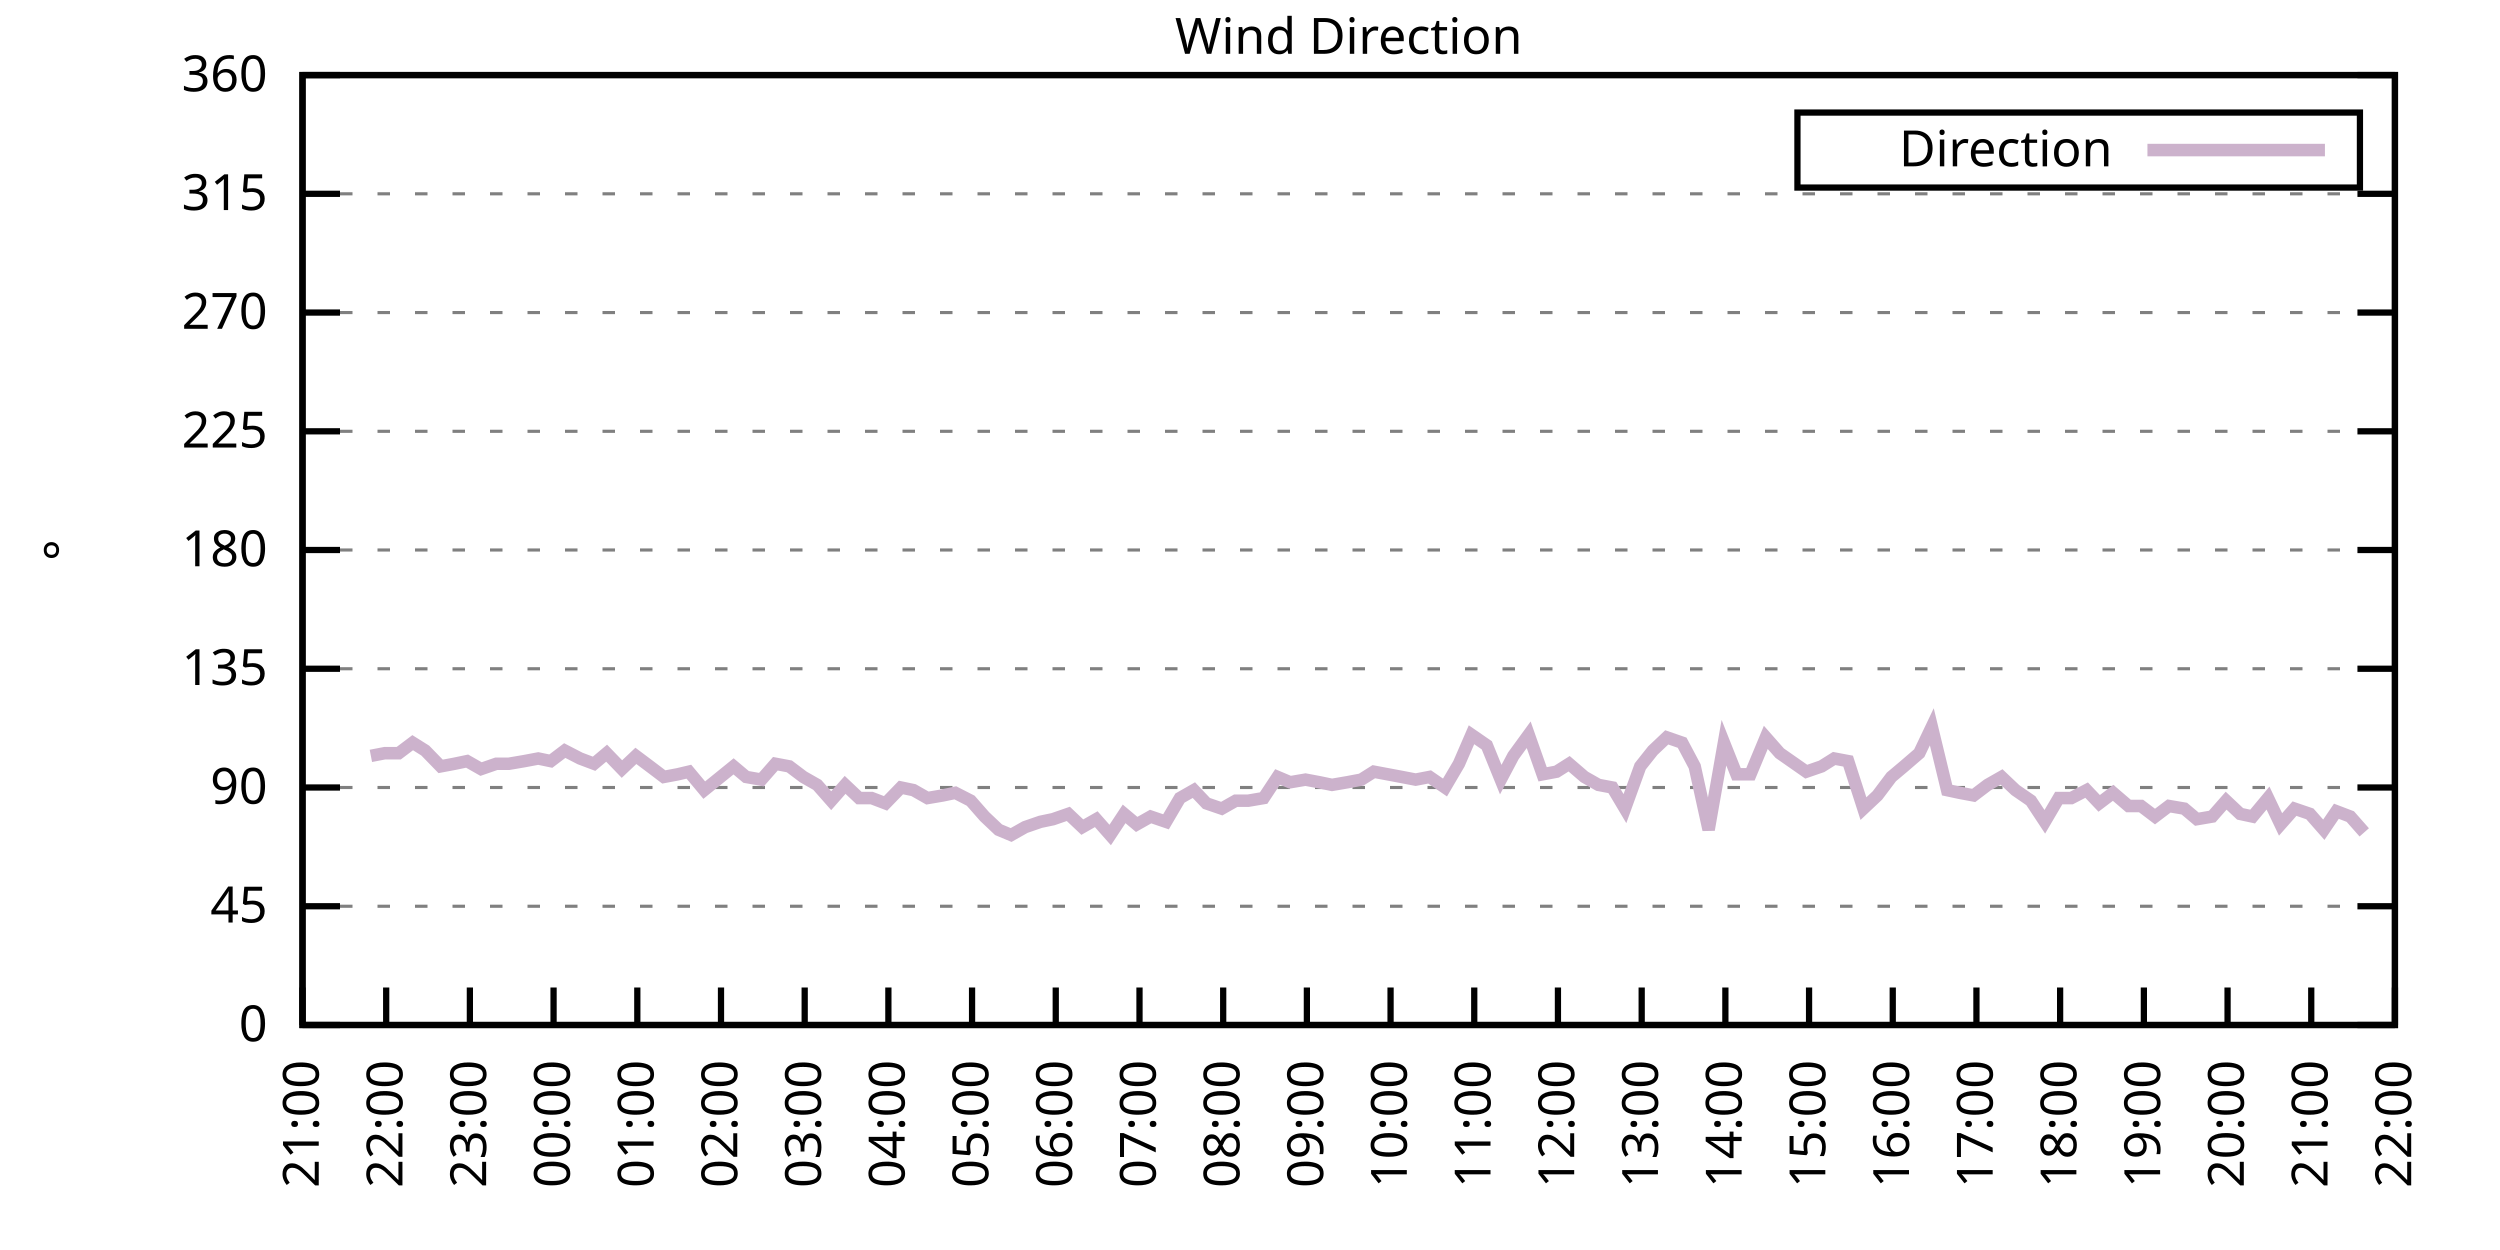
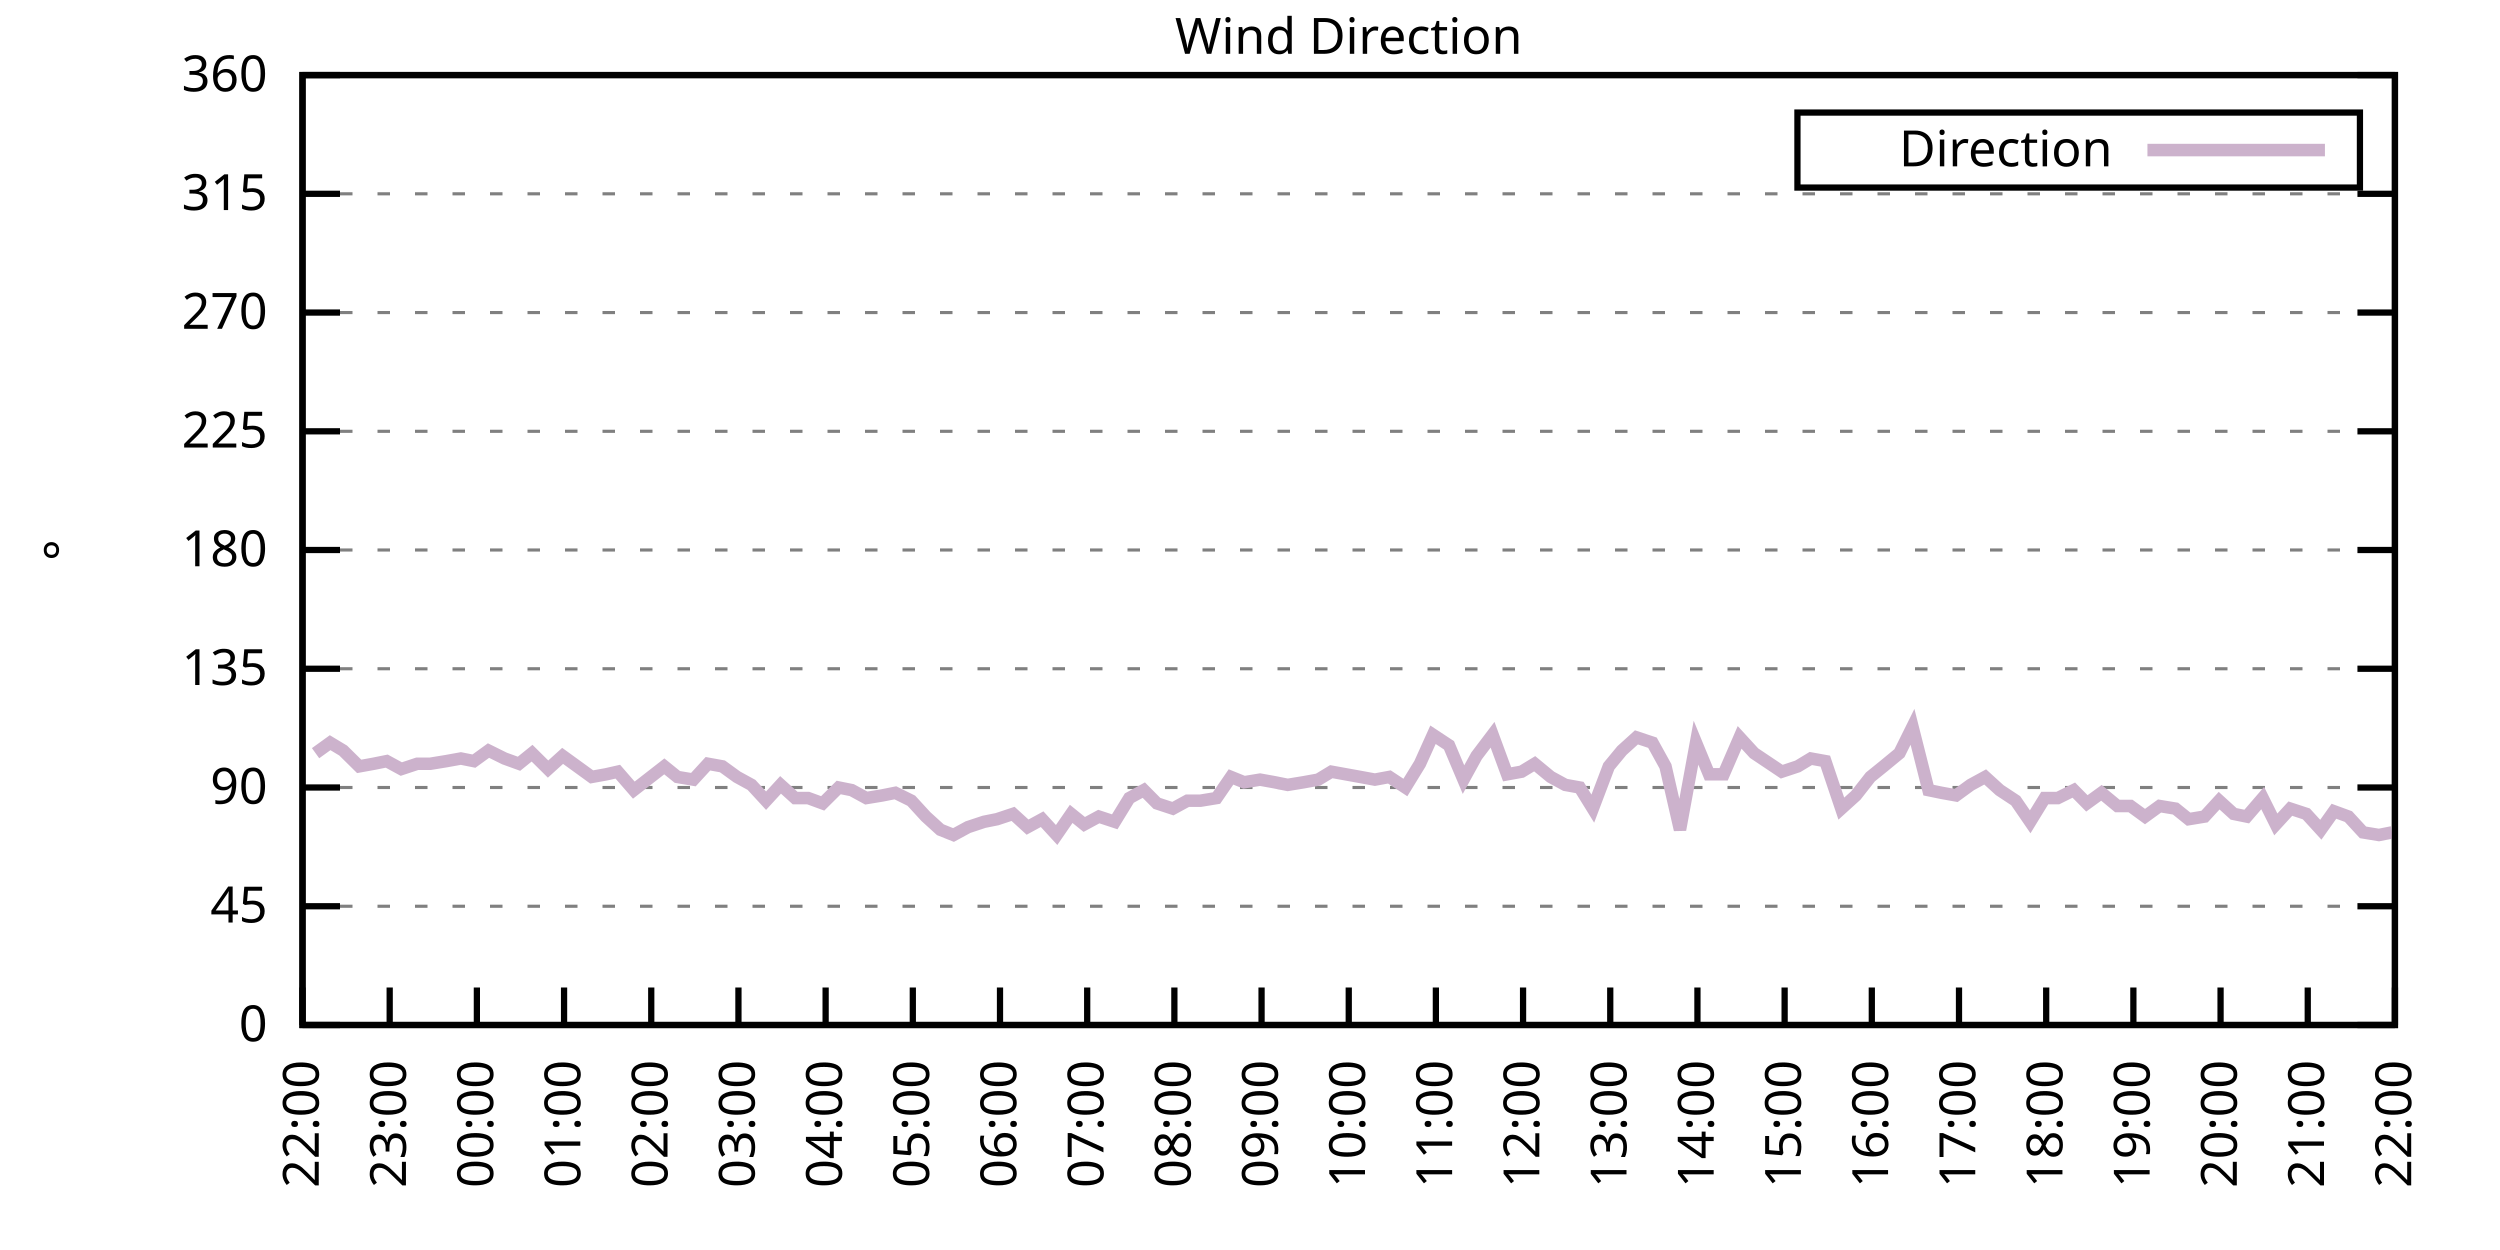
<svg xmlns="http://www.w3.org/2000/svg" xmlns:xlink="http://www.w3.org/1999/xlink" width="400" height="200" viewBox="0 0 400 200">
  <g id="gnuplot_canvas">
    <rect x="0" y="0" width="400" height="200" fill="none" />
    <defs>
      <circle id="gpDot" r="0.5" stroke-width="0.5" stroke="currentColor" />
      <path id="gpPt0" stroke-width="0.333" stroke="currentColor" d="M-1,0 h2 M0,-1 v2" />
      <path id="gpPt1" stroke-width="0.333" stroke="currentColor" d="M-1,-1 L1,1 M1,-1 L-1,1" />
      <path id="gpPt2" stroke-width="0.333" stroke="currentColor" d="M-1,0 L1,0 M0,-1 L0,1 M-1,-1 L1,1 M-1,1 L1,-1" />
      <rect id="gpPt3" stroke-width="0.333" stroke="currentColor" x="-1" y="-1" width="2" height="2" />
      <rect id="gpPt4" stroke-width="0.333" stroke="currentColor" fill="currentColor" x="-1" y="-1" width="2" height="2" />
      <circle id="gpPt5" stroke-width="0.333" stroke="currentColor" cx="0" cy="0" r="1" />
      <use xlink:href="#gpPt5" id="gpPt6" fill="currentColor" stroke="none" />
      <path id="gpPt7" stroke-width="0.333" stroke="currentColor" d="M0,-1.33 L-1.33,0.67 L1.33,0.67 z" />
      <use xlink:href="#gpPt7" id="gpPt8" fill="currentColor" stroke="none" />
      <use xlink:href="#gpPt7" id="gpPt9" stroke="currentColor" transform="rotate(180)" />
      <use xlink:href="#gpPt9" id="gpPt10" fill="currentColor" stroke="none" />
      <use xlink:href="#gpPt3" id="gpPt11" stroke="currentColor" transform="rotate(45)" />
      <use xlink:href="#gpPt11" id="gpPt12" fill="currentColor" stroke="none" />
      <path id="gpPt13" stroke-width="0.333" stroke="currentColor" d="M0,1.330 L1.265,0.411 L0.782,-1.067 L-0.782,-1.076 L-1.265,0.411 z" />
      <use xlink:href="#gpPt13" id="gpPt14" fill="currentColor" stroke="none" />
      <filter id="textbox" filterUnits="objectBoundingBox" x="0" y="0" height="1" width="1">
        <feFlood flood-color="white" flood-opacity="1" result="bgnd" />
        <feComposite in="SourceGraphic" in2="bgnd" operator="atop" />
      </filter>
      <filter id="greybox" filterUnits="objectBoundingBox" x="0" y="0" height="1" width="1">
        <feFlood flood-color="lightgrey" flood-opacity="1" result="grey" />
        <feComposite in="SourceGraphic" in2="grey" operator="atop" />
      </filter>
    </defs>
    <g fill="none" color="white" stroke="currentColor" stroke-width="1.00" stroke-linecap="butt" stroke-linejoin="miter">
</g>
    <g fill="none" color="black" stroke="currentColor" stroke-width="1.00" stroke-linecap="butt" stroke-linejoin="miter">
      <g stroke="none" shape-rendering="crispEdges">
        <polygon fill="rgb(255, 255, 255)" points="48.40,164.00 383.18,164.00 383.18,12.02 48.40,12.02 " />
      </g>
    </g>
    <g fill="none" color="black" stroke="currentColor" stroke-width="1.00" stroke-linecap="butt" stroke-linejoin="miter">
</g>
    <g fill="none" color="black" stroke="black" stroke-width="0.50" stroke-linecap="butt" stroke-linejoin="miter">
</g>
    <g fill="none" color="gray" stroke="currentColor" stroke-width="0.50" stroke-linecap="butt" stroke-linejoin="miter">
      <path stroke="gray" stroke-dasharray="2,4" class="gridline" d="M48.40,164.00 L383.19,164.00  " />
    </g>
    <g fill="none" color="gray" stroke="gray" stroke-width="1.00" stroke-linecap="butt" stroke-linejoin="miter">
</g>
    <g fill="none" color="black" stroke="currentColor" stroke-width="1.00" stroke-linecap="butt" stroke-linejoin="miter">
      <path stroke="black" d="M48.40,164.00 L54.40,164.00 M383.19,164.00 L377.19,164.00  " />
      <g transform="translate(42.80,166.60)" stroke="none" fill="black" font-family="Sans" font-size="8.00" text-anchor="end">
        <text>
          <tspan font-family="Sans"> 0</tspan>
        </text>
      </g>
    </g>
    <g fill="none" color="black" stroke="currentColor" stroke-width="1.00" stroke-linecap="butt" stroke-linejoin="miter">
</g>
    <g fill="none" color="black" stroke="black" stroke-width="0.50" stroke-linecap="butt" stroke-linejoin="miter">
</g>
    <g fill="none" color="gray" stroke="currentColor" stroke-width="0.50" stroke-linecap="butt" stroke-linejoin="miter">
      <path stroke="gray" stroke-dasharray="2,4" class="gridline" d="M48.40,145.00 L383.19,145.00  " />
    </g>
    <g fill="none" color="gray" stroke="gray" stroke-width="1.00" stroke-linecap="butt" stroke-linejoin="miter">
</g>
    <g fill="none" color="black" stroke="currentColor" stroke-width="1.00" stroke-linecap="butt" stroke-linejoin="miter">
      <path stroke="black" d="M48.40,145.00 L54.40,145.00 M383.19,145.00 L377.19,145.00  " />
      <g transform="translate(42.80,147.60)" stroke="none" fill="black" font-family="Sans" font-size="8.00" text-anchor="end">
        <text>
          <tspan font-family="Sans"> 45</tspan>
        </text>
      </g>
    </g>
    <g fill="none" color="black" stroke="currentColor" stroke-width="1.00" stroke-linecap="butt" stroke-linejoin="miter">
</g>
    <g fill="none" color="black" stroke="black" stroke-width="0.50" stroke-linecap="butt" stroke-linejoin="miter">
</g>
    <g fill="none" color="gray" stroke="currentColor" stroke-width="0.50" stroke-linecap="butt" stroke-linejoin="miter">
      <path stroke="gray" stroke-dasharray="2,4" class="gridline" d="M48.40,126.00 L383.19,126.00  " />
    </g>
    <g fill="none" color="gray" stroke="gray" stroke-width="1.00" stroke-linecap="butt" stroke-linejoin="miter">
</g>
    <g fill="none" color="black" stroke="currentColor" stroke-width="1.00" stroke-linecap="butt" stroke-linejoin="miter">
      <path stroke="black" d="M48.40,126.00 L54.40,126.00 M383.19,126.00 L377.19,126.00  " />
      <g transform="translate(42.80,128.60)" stroke="none" fill="black" font-family="Sans" font-size="8.00" text-anchor="end">
        <text>
          <tspan font-family="Sans"> 90</tspan>
        </text>
      </g>
    </g>
    <g fill="none" color="black" stroke="currentColor" stroke-width="1.00" stroke-linecap="butt" stroke-linejoin="miter">
</g>
    <g fill="none" color="black" stroke="black" stroke-width="0.50" stroke-linecap="butt" stroke-linejoin="miter">
</g>
    <g fill="none" color="gray" stroke="currentColor" stroke-width="0.50" stroke-linecap="butt" stroke-linejoin="miter">
      <path stroke="gray" stroke-dasharray="2,4" class="gridline" d="M48.40,107.00 L383.19,107.00  " />
    </g>
    <g fill="none" color="gray" stroke="gray" stroke-width="1.00" stroke-linecap="butt" stroke-linejoin="miter">
</g>
    <g fill="none" color="black" stroke="currentColor" stroke-width="1.00" stroke-linecap="butt" stroke-linejoin="miter">
      <path stroke="black" d="M48.40,107.00 L54.40,107.00 M383.19,107.00 L377.19,107.00  " />
      <g transform="translate(42.80,109.60)" stroke="none" fill="black" font-family="Sans" font-size="8.00" text-anchor="end">
        <text>
          <tspan font-family="Sans"> 135</tspan>
        </text>
      </g>
    </g>
    <g fill="none" color="black" stroke="currentColor" stroke-width="1.00" stroke-linecap="butt" stroke-linejoin="miter">
</g>
    <g fill="none" color="black" stroke="black" stroke-width="0.50" stroke-linecap="butt" stroke-linejoin="miter">
</g>
    <g fill="none" color="gray" stroke="currentColor" stroke-width="0.50" stroke-linecap="butt" stroke-linejoin="miter">
      <path stroke="gray" stroke-dasharray="2,4" class="gridline" d="M48.40,88.00 L383.19,88.00  " />
    </g>
    <g fill="none" color="gray" stroke="gray" stroke-width="1.00" stroke-linecap="butt" stroke-linejoin="miter">
</g>
    <g fill="none" color="black" stroke="currentColor" stroke-width="1.00" stroke-linecap="butt" stroke-linejoin="miter">
      <path stroke="black" d="M48.40,88.00 L54.40,88.00 M383.19,88.00 L377.19,88.00  " />
      <g transform="translate(42.80,90.60)" stroke="none" fill="black" font-family="Sans" font-size="8.00" text-anchor="end">
        <text>
          <tspan font-family="Sans"> 180</tspan>
        </text>
      </g>
    </g>
    <g fill="none" color="black" stroke="currentColor" stroke-width="1.00" stroke-linecap="butt" stroke-linejoin="miter">
</g>
    <g fill="none" color="black" stroke="black" stroke-width="0.50" stroke-linecap="butt" stroke-linejoin="miter">
</g>
    <g fill="none" color="gray" stroke="currentColor" stroke-width="0.50" stroke-linecap="butt" stroke-linejoin="miter">
      <path stroke="gray" stroke-dasharray="2,4" class="gridline" d="M48.40,69.01 L383.19,69.01  " />
    </g>
    <g fill="none" color="gray" stroke="gray" stroke-width="1.00" stroke-linecap="butt" stroke-linejoin="miter">
</g>
    <g fill="none" color="black" stroke="currentColor" stroke-width="1.00" stroke-linecap="butt" stroke-linejoin="miter">
      <path stroke="black" d="M48.40,69.01 L54.40,69.01 M383.19,69.01 L377.19,69.01  " />
      <g transform="translate(42.80,71.61)" stroke="none" fill="black" font-family="Sans" font-size="8.00" text-anchor="end">
        <text>
          <tspan font-family="Sans"> 225</tspan>
        </text>
      </g>
    </g>
    <g fill="none" color="black" stroke="currentColor" stroke-width="1.00" stroke-linecap="butt" stroke-linejoin="miter">
</g>
    <g fill="none" color="black" stroke="black" stroke-width="0.50" stroke-linecap="butt" stroke-linejoin="miter">
</g>
    <g fill="none" color="gray" stroke="currentColor" stroke-width="0.50" stroke-linecap="butt" stroke-linejoin="miter">
      <path stroke="gray" stroke-dasharray="2,4" class="gridline" d="M48.40,50.01 L383.19,50.01  " />
    </g>
    <g fill="none" color="gray" stroke="gray" stroke-width="1.00" stroke-linecap="butt" stroke-linejoin="miter">
</g>
    <g fill="none" color="black" stroke="currentColor" stroke-width="1.00" stroke-linecap="butt" stroke-linejoin="miter">
      <path stroke="black" d="M48.40,50.01 L54.40,50.01 M383.19,50.01 L377.19,50.01  " />
      <g transform="translate(42.80,52.61)" stroke="none" fill="black" font-family="Sans" font-size="8.00" text-anchor="end">
        <text>
          <tspan font-family="Sans"> 270</tspan>
        </text>
      </g>
    </g>
    <g fill="none" color="black" stroke="currentColor" stroke-width="1.00" stroke-linecap="butt" stroke-linejoin="miter">
</g>
    <g fill="none" color="black" stroke="black" stroke-width="0.50" stroke-linecap="butt" stroke-linejoin="miter">
</g>
    <g fill="none" color="gray" stroke="currentColor" stroke-width="0.50" stroke-linecap="butt" stroke-linejoin="miter">
      <path stroke="gray" stroke-dasharray="2,4" class="gridline" d="M48.40,31.01 L383.19,31.01  " />
    </g>
    <g fill="none" color="gray" stroke="gray" stroke-width="1.00" stroke-linecap="butt" stroke-linejoin="miter">
</g>
    <g fill="none" color="black" stroke="currentColor" stroke-width="1.00" stroke-linecap="butt" stroke-linejoin="miter">
      <path stroke="black" d="M48.40,31.01 L54.40,31.01 M383.19,31.01 L377.19,31.01  " />
      <g transform="translate(42.80,33.61)" stroke="none" fill="black" font-family="Sans" font-size="8.00" text-anchor="end">
        <text>
          <tspan font-family="Sans"> 315</tspan>
        </text>
      </g>
    </g>
    <g fill="none" color="black" stroke="currentColor" stroke-width="1.00" stroke-linecap="butt" stroke-linejoin="miter">
</g>
    <g fill="none" color="black" stroke="black" stroke-width="0.50" stroke-linecap="butt" stroke-linejoin="miter">
</g>
    <g fill="none" color="gray" stroke="currentColor" stroke-width="0.50" stroke-linecap="butt" stroke-linejoin="miter">
      <path stroke="gray" stroke-dasharray="2,4" class="gridline" d="M48.40,12.01 L383.19,12.01  " />
    </g>
    <g fill="none" color="gray" stroke="gray" stroke-width="1.00" stroke-linecap="butt" stroke-linejoin="miter">
</g>
    <g fill="none" color="black" stroke="currentColor" stroke-width="1.00" stroke-linecap="butt" stroke-linejoin="miter">
      <path stroke="black" d="M48.40,12.01 L54.40,12.01 M383.19,12.01 L377.19,12.01  " />
      <g transform="translate(42.80,14.61)" stroke="none" fill="black" font-family="Sans" font-size="8.00" text-anchor="end">
        <text>
          <tspan font-family="Sans"> 360</tspan>
        </text>
      </g>
    </g>
    <g fill="none" color="black" stroke="currentColor" stroke-width="1.00" stroke-linecap="butt" stroke-linejoin="miter">
      <path stroke="black" d="M48.40,164.00 L48.40,158.00  " />
      <g transform="translate(51.00,169.60) rotate(270.00)" stroke="none" fill="black" font-family="Sans" font-size="8.00" text-anchor="end">
        <text>
-           <tspan font-family="Sans">21:00</tspan>
-         </text>
-       </g>
-     </g>
-     <g fill="none" color="black" stroke="currentColor" stroke-width="1.00" stroke-linecap="butt" stroke-linejoin="miter">
-       <path stroke="black" d="M61.79,164.00 L61.79,158.00  " />
-       <g transform="translate(64.39,169.60) rotate(270.00)" stroke="none" fill="black" font-family="Sans" font-size="8.00" text-anchor="end">
-         <text>
          <tspan font-family="Sans">22:00</tspan>
        </text>
      </g>
    </g>
    <g fill="none" color="black" stroke="currentColor" stroke-width="1.00" stroke-linecap="butt" stroke-linejoin="miter">
-       <path stroke="black" d="M75.18,164.00 L75.18,158.00  " />
-       <g transform="translate(77.78,169.60) rotate(270.00)" stroke="none" fill="black" font-family="Sans" font-size="8.00" text-anchor="end">
+       <path stroke="black" d="M62.35,164.00 L62.35,158.00  " />
+       <g transform="translate(64.95,169.60) rotate(270.00)" stroke="none" fill="black" font-family="Sans" font-size="8.00" text-anchor="end">
        <text>
          <tspan font-family="Sans">23:00</tspan>
        </text>
      </g>
    </g>
    <g fill="none" color="black" stroke="currentColor" stroke-width="1.00" stroke-linecap="butt" stroke-linejoin="miter">
-       <path stroke="black" d="M88.57,164.00 L88.57,158.00  " />
-       <g transform="translate(91.17,169.60) rotate(270.00)" stroke="none" fill="black" font-family="Sans" font-size="8.00" text-anchor="end">
+       <path stroke="black" d="M76.30,164.00 L76.30,158.00  " />
+       <g transform="translate(78.90,169.60) rotate(270.00)" stroke="none" fill="black" font-family="Sans" font-size="8.00" text-anchor="end">
        <text>
          <tspan font-family="Sans">00:00</tspan>
        </text>
      </g>
    </g>
    <g fill="none" color="black" stroke="currentColor" stroke-width="1.00" stroke-linecap="butt" stroke-linejoin="miter">
-       <path stroke="black" d="M101.97,164.00 L101.97,158.00  " />
-       <g transform="translate(104.57,169.60) rotate(270.00)" stroke="none" fill="black" font-family="Sans" font-size="8.00" text-anchor="end">
+       <path stroke="black" d="M90.25,164.00 L90.25,158.00  " />
+       <g transform="translate(92.85,169.60) rotate(270.00)" stroke="none" fill="black" font-family="Sans" font-size="8.00" text-anchor="end">
        <text>
          <tspan font-family="Sans">01:00</tspan>
        </text>
      </g>
    </g>
    <g fill="none" color="black" stroke="currentColor" stroke-width="1.00" stroke-linecap="butt" stroke-linejoin="miter">
-       <path stroke="black" d="M115.36,164.00 L115.36,158.00  " />
-       <g transform="translate(117.96,169.60) rotate(270.00)" stroke="none" fill="black" font-family="Sans" font-size="8.00" text-anchor="end">
+       <path stroke="black" d="M104.20,164.00 L104.20,158.00  " />
+       <g transform="translate(106.80,169.60) rotate(270.00)" stroke="none" fill="black" font-family="Sans" font-size="8.00" text-anchor="end">
        <text>
          <tspan font-family="Sans">02:00</tspan>
        </text>
      </g>
    </g>
    <g fill="none" color="black" stroke="currentColor" stroke-width="1.00" stroke-linecap="butt" stroke-linejoin="miter">
-       <path stroke="black" d="M128.75,164.00 L128.75,158.00  " />
-       <g transform="translate(131.35,169.60) rotate(270.00)" stroke="none" fill="black" font-family="Sans" font-size="8.00" text-anchor="end">
+       <path stroke="black" d="M118.15,164.00 L118.15,158.00  " />
+       <g transform="translate(120.75,169.60) rotate(270.00)" stroke="none" fill="black" font-family="Sans" font-size="8.00" text-anchor="end">
        <text>
          <tspan font-family="Sans">03:00</tspan>
        </text>
      </g>
    </g>
    <g fill="none" color="black" stroke="currentColor" stroke-width="1.00" stroke-linecap="butt" stroke-linejoin="miter">
-       <path stroke="black" d="M142.14,164.00 L142.14,158.00  " />
-       <g transform="translate(144.74,169.60) rotate(270.00)" stroke="none" fill="black" font-family="Sans" font-size="8.00" text-anchor="end">
+       <path stroke="black" d="M132.10,164.00 L132.10,158.00  " />
+       <g transform="translate(134.70,169.60) rotate(270.00)" stroke="none" fill="black" font-family="Sans" font-size="8.00" text-anchor="end">
        <text>
          <tspan font-family="Sans">04:00</tspan>
        </text>
      </g>
    </g>
    <g fill="none" color="black" stroke="currentColor" stroke-width="1.00" stroke-linecap="butt" stroke-linejoin="miter">
-       <path stroke="black" d="M155.53,164.00 L155.53,158.00  " />
-       <g transform="translate(158.13,169.60) rotate(270.00)" stroke="none" fill="black" font-family="Sans" font-size="8.00" text-anchor="end">
+       <path stroke="black" d="M146.05,164.00 L146.05,158.00  " />
+       <g transform="translate(148.65,169.60) rotate(270.00)" stroke="none" fill="black" font-family="Sans" font-size="8.00" text-anchor="end">
        <text>
          <tspan font-family="Sans">05:00</tspan>
        </text>
      </g>
    </g>
    <g fill="none" color="black" stroke="currentColor" stroke-width="1.00" stroke-linecap="butt" stroke-linejoin="miter">
-       <path stroke="black" d="M168.92,164.00 L168.92,158.00  " />
-       <g transform="translate(171.52,169.60) rotate(270.00)" stroke="none" fill="black" font-family="Sans" font-size="8.00" text-anchor="end">
+       <path stroke="black" d="M160.00,164.00 L160.00,158.00  " />
+       <g transform="translate(162.60,169.60) rotate(270.00)" stroke="none" fill="black" font-family="Sans" font-size="8.00" text-anchor="end">
        <text>
          <tspan font-family="Sans">06:00</tspan>
        </text>
      </g>
    </g>
    <g fill="none" color="black" stroke="currentColor" stroke-width="1.00" stroke-linecap="butt" stroke-linejoin="miter">
-       <path stroke="black" d="M182.32,164.00 L182.32,158.00  " />
-       <g transform="translate(184.92,169.60) rotate(270.00)" stroke="none" fill="black" font-family="Sans" font-size="8.00" text-anchor="end">
+       <path stroke="black" d="M173.95,164.00 L173.95,158.00  " />
+       <g transform="translate(176.55,169.60) rotate(270.00)" stroke="none" fill="black" font-family="Sans" font-size="8.00" text-anchor="end">
        <text>
          <tspan font-family="Sans">07:00</tspan>
        </text>
      </g>
    </g>
    <g fill="none" color="black" stroke="currentColor" stroke-width="1.00" stroke-linecap="butt" stroke-linejoin="miter">
-       <path stroke="black" d="M195.71,164.00 L195.71,158.00  " />
-       <g transform="translate(198.31,169.60) rotate(270.00)" stroke="none" fill="black" font-family="Sans" font-size="8.00" text-anchor="end">
+       <path stroke="black" d="M187.90,164.00 L187.90,158.00  " />
+       <g transform="translate(190.50,169.60) rotate(270.00)" stroke="none" fill="black" font-family="Sans" font-size="8.00" text-anchor="end">
        <text>
          <tspan font-family="Sans">08:00</tspan>
        </text>
      </g>
    </g>
    <g fill="none" color="black" stroke="currentColor" stroke-width="1.00" stroke-linecap="butt" stroke-linejoin="miter">
-       <path stroke="black" d="M209.10,164.00 L209.10,158.00  " />
-       <g transform="translate(211.70,169.60) rotate(270.00)" stroke="none" fill="black" font-family="Sans" font-size="8.00" text-anchor="end">
+       <path stroke="black" d="M201.85,164.00 L201.85,158.00  " />
+       <g transform="translate(204.45,169.60) rotate(270.00)" stroke="none" fill="black" font-family="Sans" font-size="8.00" text-anchor="end">
        <text>
          <tspan font-family="Sans">09:00</tspan>
        </text>
      </g>
    </g>
    <g fill="none" color="black" stroke="currentColor" stroke-width="1.00" stroke-linecap="butt" stroke-linejoin="miter">
-       <path stroke="black" d="M222.49,164.00 L222.49,158.00  " />
-       <g transform="translate(225.09,169.60) rotate(270.00)" stroke="none" fill="black" font-family="Sans" font-size="8.00" text-anchor="end">
+       <path stroke="black" d="M215.80,164.00 L215.80,158.00  " />
+       <g transform="translate(218.40,169.60) rotate(270.00)" stroke="none" fill="black" font-family="Sans" font-size="8.00" text-anchor="end">
        <text>
          <tspan font-family="Sans">10:00</tspan>
        </text>
      </g>
    </g>
    <g fill="none" color="black" stroke="currentColor" stroke-width="1.00" stroke-linecap="butt" stroke-linejoin="miter">
-       <path stroke="black" d="M235.88,164.00 L235.88,158.00  " />
-       <g transform="translate(238.48,169.60) rotate(270.00)" stroke="none" fill="black" font-family="Sans" font-size="8.00" text-anchor="end">
+       <path stroke="black" d="M229.74,164.00 L229.74,158.00  " />
+       <g transform="translate(232.34,169.60) rotate(270.00)" stroke="none" fill="black" font-family="Sans" font-size="8.00" text-anchor="end">
        <text>
          <tspan font-family="Sans">11:00</tspan>
        </text>
      </g>
    </g>
    <g fill="none" color="black" stroke="currentColor" stroke-width="1.00" stroke-linecap="butt" stroke-linejoin="miter">
-       <path stroke="black" d="M249.27,164.00 L249.27,158.00  " />
-       <g transform="translate(251.87,169.60) rotate(270.00)" stroke="none" fill="black" font-family="Sans" font-size="8.00" text-anchor="end">
+       <path stroke="black" d="M243.69,164.00 L243.69,158.00  " />
+       <g transform="translate(246.29,169.60) rotate(270.00)" stroke="none" fill="black" font-family="Sans" font-size="8.00" text-anchor="end">
        <text>
          <tspan font-family="Sans">12:00</tspan>
        </text>
      </g>
    </g>
    <g fill="none" color="black" stroke="currentColor" stroke-width="1.00" stroke-linecap="butt" stroke-linejoin="miter">
-       <path stroke="black" d="M262.67,164.00 L262.67,158.00  " />
-       <g transform="translate(265.27,169.60) rotate(270.00)" stroke="none" fill="black" font-family="Sans" font-size="8.00" text-anchor="end">
+       <path stroke="black" d="M257.64,164.00 L257.64,158.00  " />
+       <g transform="translate(260.24,169.60) rotate(270.00)" stroke="none" fill="black" font-family="Sans" font-size="8.00" text-anchor="end">
        <text>
          <tspan font-family="Sans">13:00</tspan>
        </text>
      </g>
    </g>
    <g fill="none" color="black" stroke="currentColor" stroke-width="1.00" stroke-linecap="butt" stroke-linejoin="miter">
-       <path stroke="black" d="M276.06,164.00 L276.06,158.00  " />
-       <g transform="translate(278.66,169.60) rotate(270.00)" stroke="none" fill="black" font-family="Sans" font-size="8.00" text-anchor="end">
+       <path stroke="black" d="M271.59,164.00 L271.59,158.00  " />
+       <g transform="translate(274.19,169.60) rotate(270.00)" stroke="none" fill="black" font-family="Sans" font-size="8.00" text-anchor="end">
        <text>
          <tspan font-family="Sans">14:00</tspan>
        </text>
      </g>
    </g>
    <g fill="none" color="black" stroke="currentColor" stroke-width="1.00" stroke-linecap="butt" stroke-linejoin="miter">
-       <path stroke="black" d="M289.45,164.00 L289.45,158.00  " />
-       <g transform="translate(292.05,169.60) rotate(270.00)" stroke="none" fill="black" font-family="Sans" font-size="8.00" text-anchor="end">
+       <path stroke="black" d="M285.54,164.00 L285.54,158.00  " />
+       <g transform="translate(288.14,169.60) rotate(270.00)" stroke="none" fill="black" font-family="Sans" font-size="8.00" text-anchor="end">
        <text>
          <tspan font-family="Sans">15:00</tspan>
        </text>
      </g>
    </g>
    <g fill="none" color="black" stroke="currentColor" stroke-width="1.00" stroke-linecap="butt" stroke-linejoin="miter">
-       <path stroke="black" d="M302.84,164.00 L302.84,158.00  " />
-       <g transform="translate(305.44,169.60) rotate(270.00)" stroke="none" fill="black" font-family="Sans" font-size="8.00" text-anchor="end">
+       <path stroke="black" d="M299.49,164.00 L299.49,158.00  " />
+       <g transform="translate(302.09,169.60) rotate(270.00)" stroke="none" fill="black" font-family="Sans" font-size="8.00" text-anchor="end">
        <text>
          <tspan font-family="Sans">16:00</tspan>
        </text>
      </g>
    </g>
    <g fill="none" color="black" stroke="currentColor" stroke-width="1.00" stroke-linecap="butt" stroke-linejoin="miter">
-       <path stroke="black" d="M316.23,164.00 L316.23,158.00  " />
-       <g transform="translate(318.83,169.60) rotate(270.00)" stroke="none" fill="black" font-family="Sans" font-size="8.00" text-anchor="end">
+       <path stroke="black" d="M313.44,164.00 L313.44,158.00  " />
+       <g transform="translate(316.04,169.60) rotate(270.00)" stroke="none" fill="black" font-family="Sans" font-size="8.00" text-anchor="end">
        <text>
          <tspan font-family="Sans">17:00</tspan>
        </text>
      </g>
    </g>
    <g fill="none" color="black" stroke="currentColor" stroke-width="1.00" stroke-linecap="butt" stroke-linejoin="miter">
-       <path stroke="black" d="M329.62,164.00 L329.62,158.00  " />
-       <g transform="translate(332.22,169.60) rotate(270.00)" stroke="none" fill="black" font-family="Sans" font-size="8.00" text-anchor="end">
+       <path stroke="black" d="M327.39,164.00 L327.39,158.00  " />
+       <g transform="translate(329.99,169.60) rotate(270.00)" stroke="none" fill="black" font-family="Sans" font-size="8.00" text-anchor="end">
        <text>
          <tspan font-family="Sans">18:00</tspan>
        </text>
      </g>
    </g>
    <g fill="none" color="black" stroke="currentColor" stroke-width="1.00" stroke-linecap="butt" stroke-linejoin="miter">
-       <path stroke="black" d="M343.02,164.00 L343.02,158.00  " />
-       <g transform="translate(345.62,169.60) rotate(270.00)" stroke="none" fill="black" font-family="Sans" font-size="8.00" text-anchor="end">
+       <path stroke="black" d="M341.34,164.00 L341.34,158.00  " />
+       <g transform="translate(343.94,169.60) rotate(270.00)" stroke="none" fill="black" font-family="Sans" font-size="8.00" text-anchor="end">
        <text>
          <tspan font-family="Sans">19:00</tspan>
        </text>
      </g>
    </g>
    <g fill="none" color="black" stroke="currentColor" stroke-width="1.00" stroke-linecap="butt" stroke-linejoin="miter">
-       <path stroke="black" d="M356.41,164.00 L356.41,158.00  " />
-       <g transform="translate(359.01,169.60) rotate(270.00)" stroke="none" fill="black" font-family="Sans" font-size="8.00" text-anchor="end">
+       <path stroke="black" d="M355.29,164.00 L355.29,158.00  " />
+       <g transform="translate(357.89,169.60) rotate(270.00)" stroke="none" fill="black" font-family="Sans" font-size="8.00" text-anchor="end">
        <text>
          <tspan font-family="Sans">20:00</tspan>
        </text>
      </g>
    </g>
    <g fill="none" color="black" stroke="currentColor" stroke-width="1.00" stroke-linecap="butt" stroke-linejoin="miter">
-       <path stroke="black" d="M369.80,164.00 L369.80,158.00  " />
-       <g transform="translate(372.40,169.60) rotate(270.00)" stroke="none" fill="black" font-family="Sans" font-size="8.00" text-anchor="end">
+       <path stroke="black" d="M369.24,164.00 L369.24,158.00  " />
+       <g transform="translate(371.84,169.60) rotate(270.00)" stroke="none" fill="black" font-family="Sans" font-size="8.00" text-anchor="end">
        <text>
          <tspan font-family="Sans">21:00</tspan>
        </text>
      </g>
    </g>
    <g fill="none" color="black" stroke="currentColor" stroke-width="1.00" stroke-linecap="butt" stroke-linejoin="miter">
      <path stroke="black" d="M383.19,164.00 L383.19,158.00  " />
      <g transform="translate(385.79,169.60) rotate(270.00)" stroke="none" fill="black" font-family="Sans" font-size="8.00" text-anchor="end">
        <text>
          <tspan font-family="Sans">22:00</tspan>
        </text>
      </g>
    </g>
    <g fill="none" color="black" stroke="currentColor" stroke-width="1.00" stroke-linecap="butt" stroke-linejoin="miter">
</g>
    <g fill="none" color="black" stroke="currentColor" stroke-width="1.00" stroke-linecap="butt" stroke-linejoin="miter">
      <path stroke="black" d="M48.40,12.01 L48.40,164.00 L383.19,164.00 L383.19,12.01 L48.40,12.01 Z  " />
    </g>
    <g fill="none" color="black" stroke="currentColor" stroke-width="1.00" stroke-linecap="butt" stroke-linejoin="miter">
</g>
    <g fill="none" color="black" stroke="currentColor" stroke-width="1.00" stroke-linecap="butt" stroke-linejoin="miter">
      <path stroke="black" d="M287.59,30.01 L287.59,18.01 L377.59,18.01 L377.59,30.01 L287.59,30.01 Z  " />
    </g>
    <g id="Wind_direction_plot_1">
      <g fill="none" color="white" stroke="black" stroke-width="2.00" stroke-linecap="butt" stroke-linejoin="miter">
</g>
      <g fill="none" color="black" stroke="currentColor" stroke-width="2.00" stroke-linecap="butt" stroke-linejoin="miter">
        <g transform="translate(337.99,26.61)" stroke="none" fill="black" font-family="Sans" font-size="8.00" text-anchor="end">
          <text>
            <tspan font-family="Sans">Direction</tspan>
          </text>
        </g>
      </g>
      <g fill="none" color="black" stroke="currentColor" stroke-width="2.00" stroke-linecap="butt" stroke-linejoin="miter">
-         <path stroke="rgb(204, 178, 204)" d="M343.59,24.01 L371.99,24.01 M59.34,120.94 L61.57,120.51 L63.80,120.51 L66.03,118.83 L68.04,120.09 L70.50,122.62   L72.73,122.20 L74.74,121.78 L76.97,123.05 L79.42,122.20 L81.43,122.20 L83.89,121.78 L86.12,121.36 L88.13,121.78   L90.36,120.09 L92.82,121.36 L95.05,122.20 L97.06,120.51 L99.51,123.05 L101.74,120.94 L103.98,122.62 L106.21,124.31   L108.44,123.89 L110.22,123.47 L112.68,126.42 L117.37,122.62 L119.38,124.31 L121.83,124.74 L124.06,122.20 L126.29,122.62   L128.53,124.31 L130.76,125.58 L132.99,128.11 L135.22,125.58 L137.45,127.69 L139.46,127.69 L141.69,128.54 L144.15,126.00   L146.16,126.42 L148.39,127.69 L150.85,127.27 L152.85,126.85 L155.31,128.11 L157.54,130.65 L159.77,132.76 L161.78,133.60   L164.01,132.34 L166.47,131.49 L168.48,131.07 L170.93,130.22 L173.17,132.34 L175.40,131.07 L177.63,133.60 L179.86,130.22   L181.87,131.91 L184.10,130.65 L186.56,131.49 L188.79,127.69 L191.02,126.42 L193.03,128.54 L195.48,129.38 L197.72,128.11   L199.73,128.11 L202.18,127.69 L204.41,124.31 L206.42,125.16 L208.88,124.74 L211.11,125.16 L213.12,125.58 L215.57,125.16   L217.80,124.74 L219.81,123.47 L222.04,123.89 L224.28,124.31 L226.51,124.74 L228.74,124.31 L231.20,126.00 L233.43,122.20   L235.44,117.56 L237.89,119.25 L240.12,124.74 L242.13,120.94 L244.59,117.56 L246.82,123.89 L249.05,123.47 L251.06,122.20   L253.51,124.31 L255.75,125.58 L257.98,126.00 L259.99,129.38 L262.44,122.62 L264.45,120.09 L266.68,117.98 L269.14,118.83   L271.15,122.62 L273.38,132.76 L275.83,118.83 L277.84,123.89 L280.07,123.89 L282.53,117.98 L284.76,120.51 L289.00,123.47   L291.46,122.62 L293.47,121.36 L295.70,121.78 L298.15,129.38 L300.39,127.27 L302.62,124.31 L304.63,122.62 L307.08,120.51   L309.09,116.29 L311.54,126.42 L313.55,126.85 L315.79,127.27 L318.02,125.58 L320.25,124.31 L322.48,126.42 L324.94,128.11   L327.17,131.49 L329.40,127.69 L331.41,127.69 L333.86,126.42 L335.87,128.54 L338.10,126.85 L340.56,128.96 L342.57,128.96   L344.80,130.65 L347.03,128.96 L349.49,129.38 L351.50,131.07 L353.95,130.65 L356.18,128.11 L358.42,130.22 L360.42,130.65   L362.88,127.69 L364.89,131.91 L367.12,129.38 L369.58,130.22 L371.81,132.76 L373.82,129.80 L376.05,130.65 L378.28,133.18    " />
+         <path stroke="rgb(204, 178, 204)" d="M343.59,24.01 L371.99,24.01 M50.49,120.51 L52.82,118.83 L54.91,120.09 L57.47,122.62 L59.79,122.20 L61.88,121.78   L64.21,123.05 L66.77,122.20 L68.86,122.20 L71.42,121.78 L73.74,121.36 L75.83,121.78 L78.16,120.09 L80.72,121.36   L83.04,122.20 L85.13,120.51 L87.69,123.05 L90.02,120.94 L92.34,122.62 L94.67,124.31 L96.99,123.89 L98.85,123.47   L101.41,126.42 L106.29,122.62 L108.38,124.31 L110.94,124.74 L113.27,122.20 L115.59,122.62 L117.92,124.31 L120.24,125.58   L122.57,128.11 L124.89,125.58 L127.22,127.69 L129.31,127.69 L131.63,128.54 L134.19,126.00 L136.28,126.42 L138.61,127.69   L141.16,127.27 L143.26,126.85 L145.81,128.11 L148.14,130.65 L150.46,132.76 L152.56,133.60 L154.88,132.34 L157.44,131.49   L159.53,131.07 L162.09,130.22 L164.41,132.34 L166.74,131.07 L169.06,133.60 L171.39,130.22 L173.48,131.91 L175.81,130.65   L178.36,131.49 L180.69,127.69 L183.01,126.42 L185.11,128.54 L187.66,129.38 L189.99,128.11 L192.08,128.11 L194.64,127.69   L196.96,124.31 L199.06,125.16 L201.61,124.74 L203.94,125.16 L206.03,125.58 L208.59,125.16 L210.91,124.74 L213.01,123.47   L215.33,123.89 L217.65,124.31 L219.98,124.74 L222.30,124.31 L224.86,126.00 L227.19,122.20 L229.28,117.56 L231.84,119.25   L234.16,124.74 L236.25,120.94 L238.81,117.56 L241.14,123.89 L243.46,123.47 L245.55,122.20 L248.11,124.31 L250.44,125.58   L252.76,126.00 L254.85,129.38 L257.41,122.62 L259.50,120.09 L261.83,117.98 L264.39,118.83 L266.48,122.62 L268.80,132.76   L271.36,118.83 L273.45,123.89 L275.78,123.89 L278.34,117.98 L280.66,120.51 L285.08,123.47 L287.64,122.62 L289.73,121.36   L292.05,121.78 L294.61,129.38 L296.94,127.27 L299.26,124.31 L301.35,122.62 L303.91,120.51 L306.00,116.29 L308.56,126.42   L310.65,126.85 L312.98,127.27 L315.30,125.58 L317.63,124.31 L319.95,126.42 L322.51,128.11 L324.83,131.49 L327.16,127.69   L329.25,127.69 L331.81,126.42 L333.90,128.54 L336.23,126.85 L338.78,128.96 L340.88,128.96 L343.20,130.65 L345.53,128.96   L348.08,129.38 L350.18,131.07 L352.73,130.65 L355.06,128.11 L357.38,130.22 L359.48,130.65 L362.03,127.69 L364.13,131.91   L366.45,129.38 L369.01,130.22 L371.33,132.76 L373.43,129.80 L375.75,130.65 L378.08,133.18 L380.63,133.60 L382.73,133.18    " />
      </g>
    </g>
    <g fill="none" color="black" stroke="currentColor" stroke-width="2.00" stroke-linecap="butt" stroke-linejoin="miter">
</g>
    <g fill="none" color="black" stroke="black" stroke-width="1.00" stroke-linecap="butt" stroke-linejoin="miter">
</g>
    <g fill="none" color="black" stroke="currentColor" stroke-width="1.00" stroke-linecap="butt" stroke-linejoin="miter">
      <path stroke="black" d="M48.40,12.01 L48.40,164.00 L383.19,164.00 L383.19,12.01 L48.40,12.01 Z  " />
      <g transform="translate(12.80,88.01) rotate(270.00)" stroke="none" fill="black" font-family="Sans" font-size="8.00" text-anchor="middle">
        <text>
          <tspan font-family="Sans">°</tspan>
        </text>
      </g>
    </g>
    <g fill="none" color="black" stroke="currentColor" stroke-width="1.00" stroke-linecap="butt" stroke-linejoin="miter">
</g>
    <g fill="none" color="black" stroke="currentColor" stroke-width="1.00" stroke-linecap="butt" stroke-linejoin="miter">
      <g transform="translate(215.79,8.61)" stroke="none" fill="black" font-family="Sans" font-size="8.00" text-anchor="middle">
        <text>
          <tspan font-family="Sans">Wind Direction</tspan>
        </text>
      </g>
    </g>
    <g fill="none" color="black" stroke="currentColor" stroke-width="1.00" stroke-linecap="butt" stroke-linejoin="miter">
</g>
  </g>
</svg>
